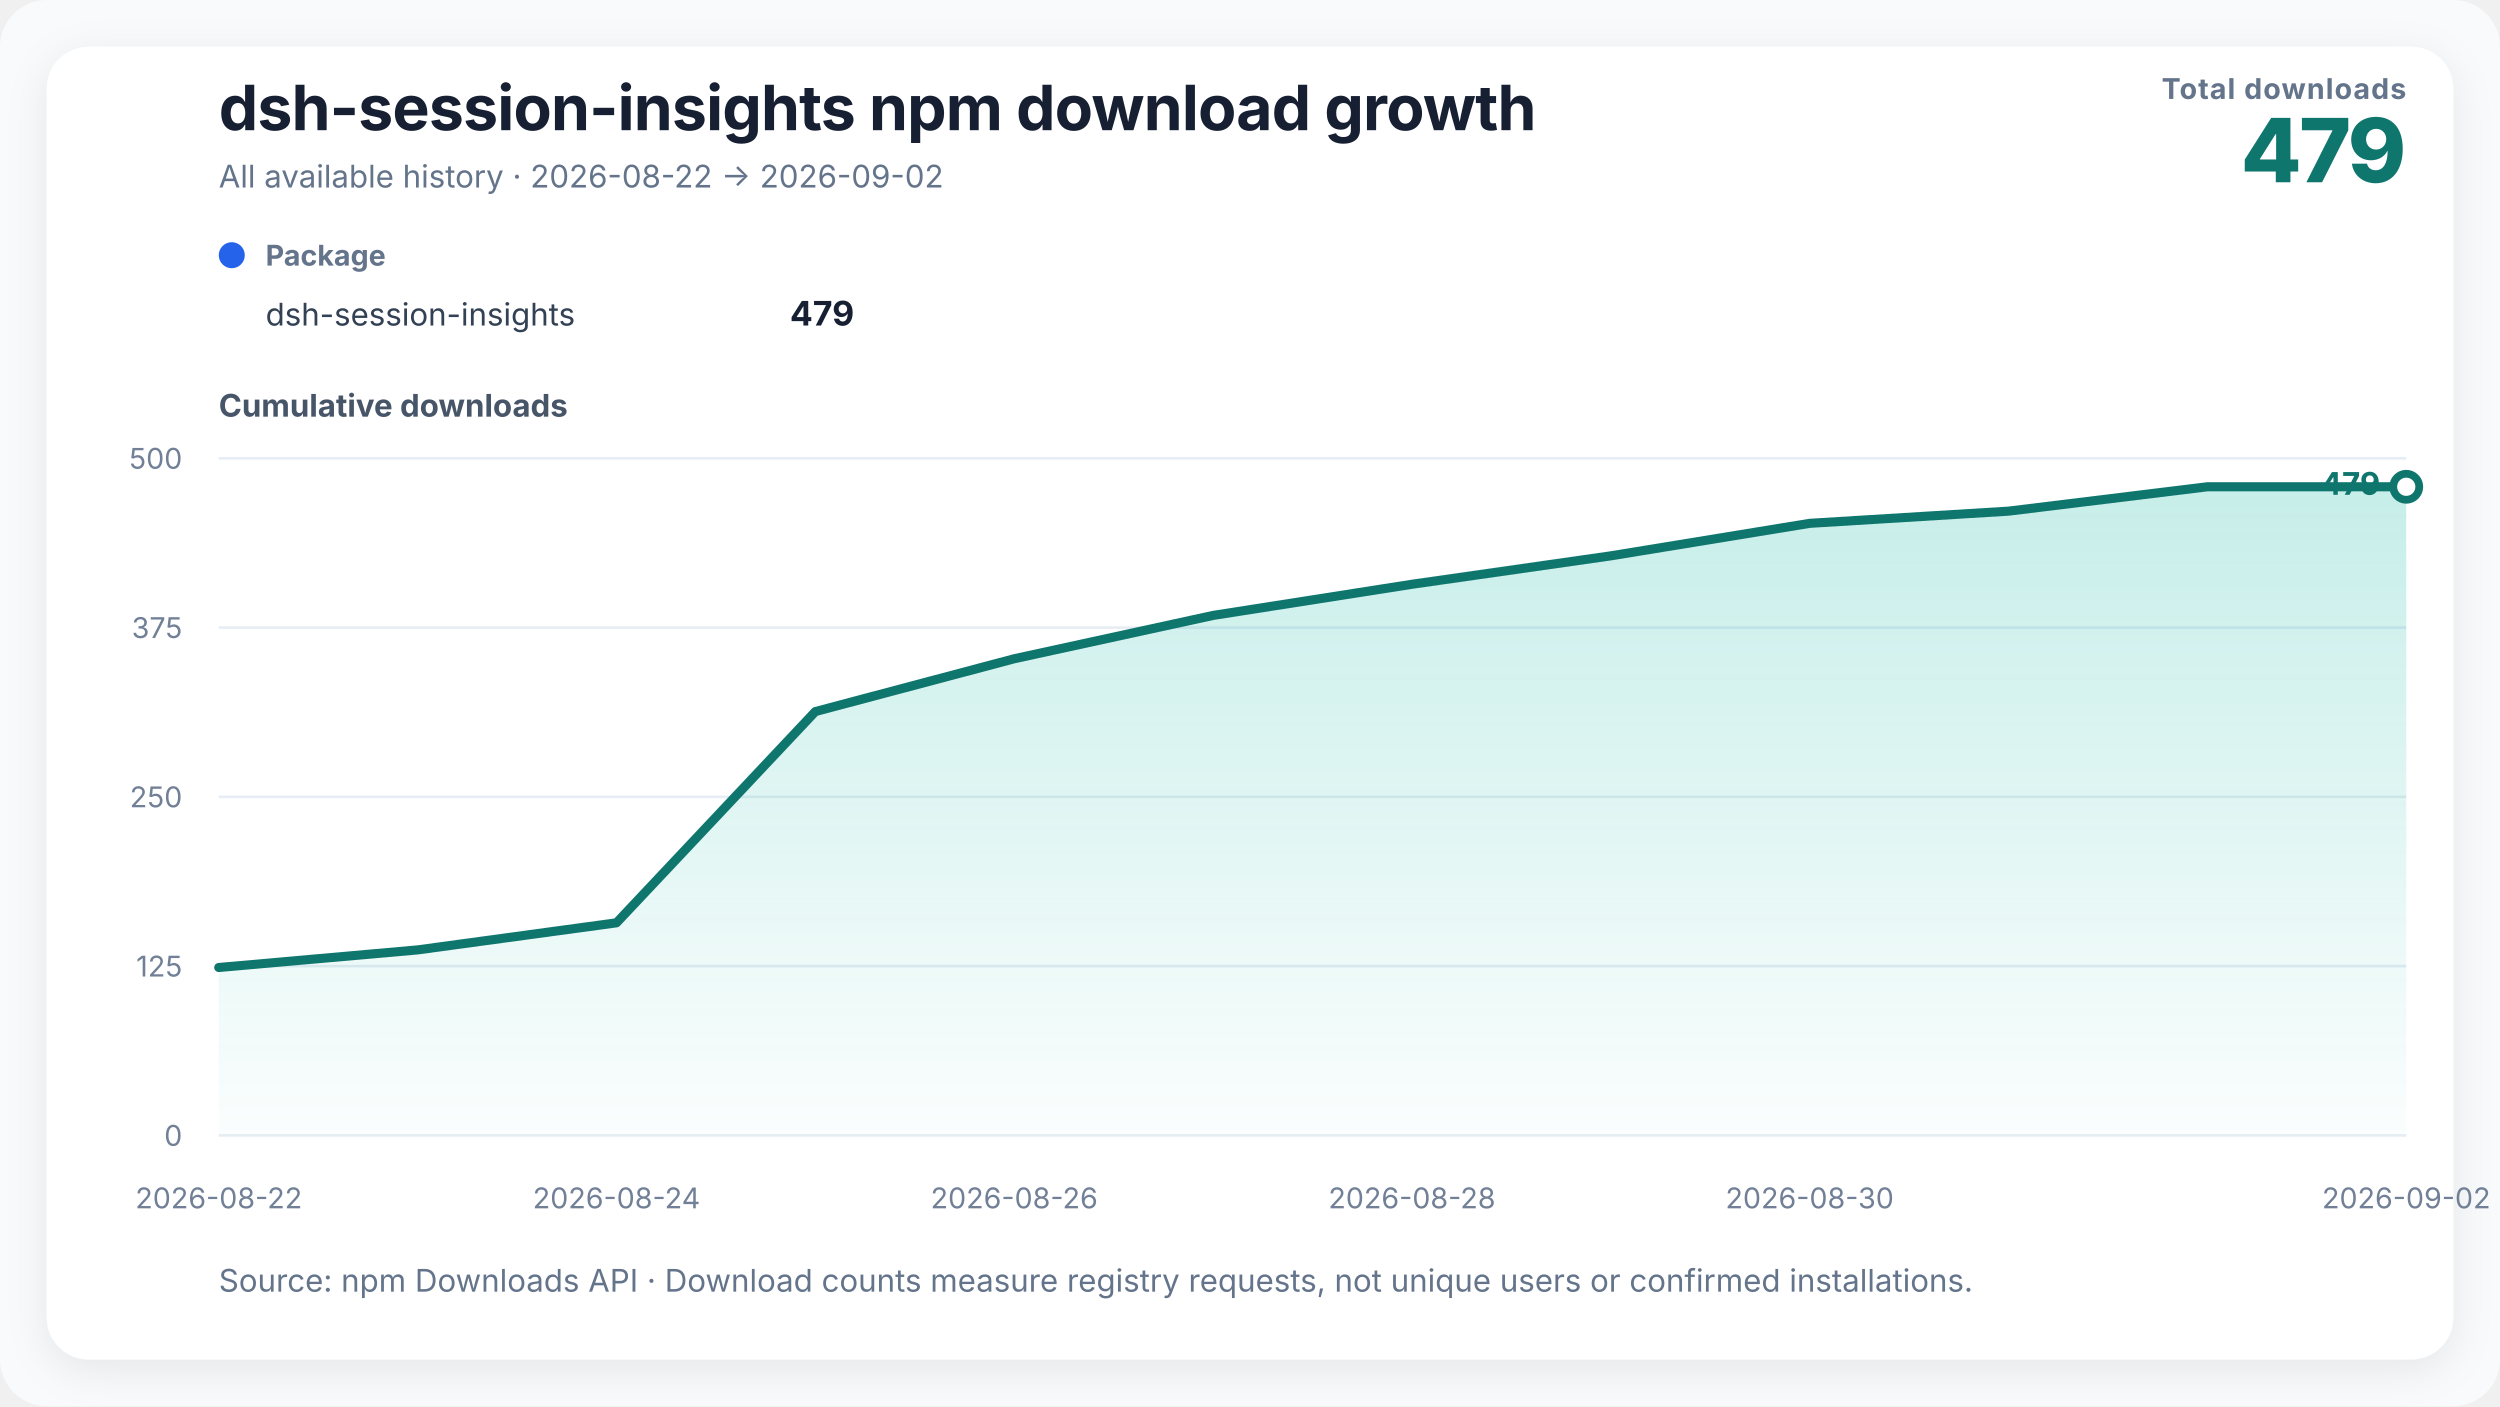
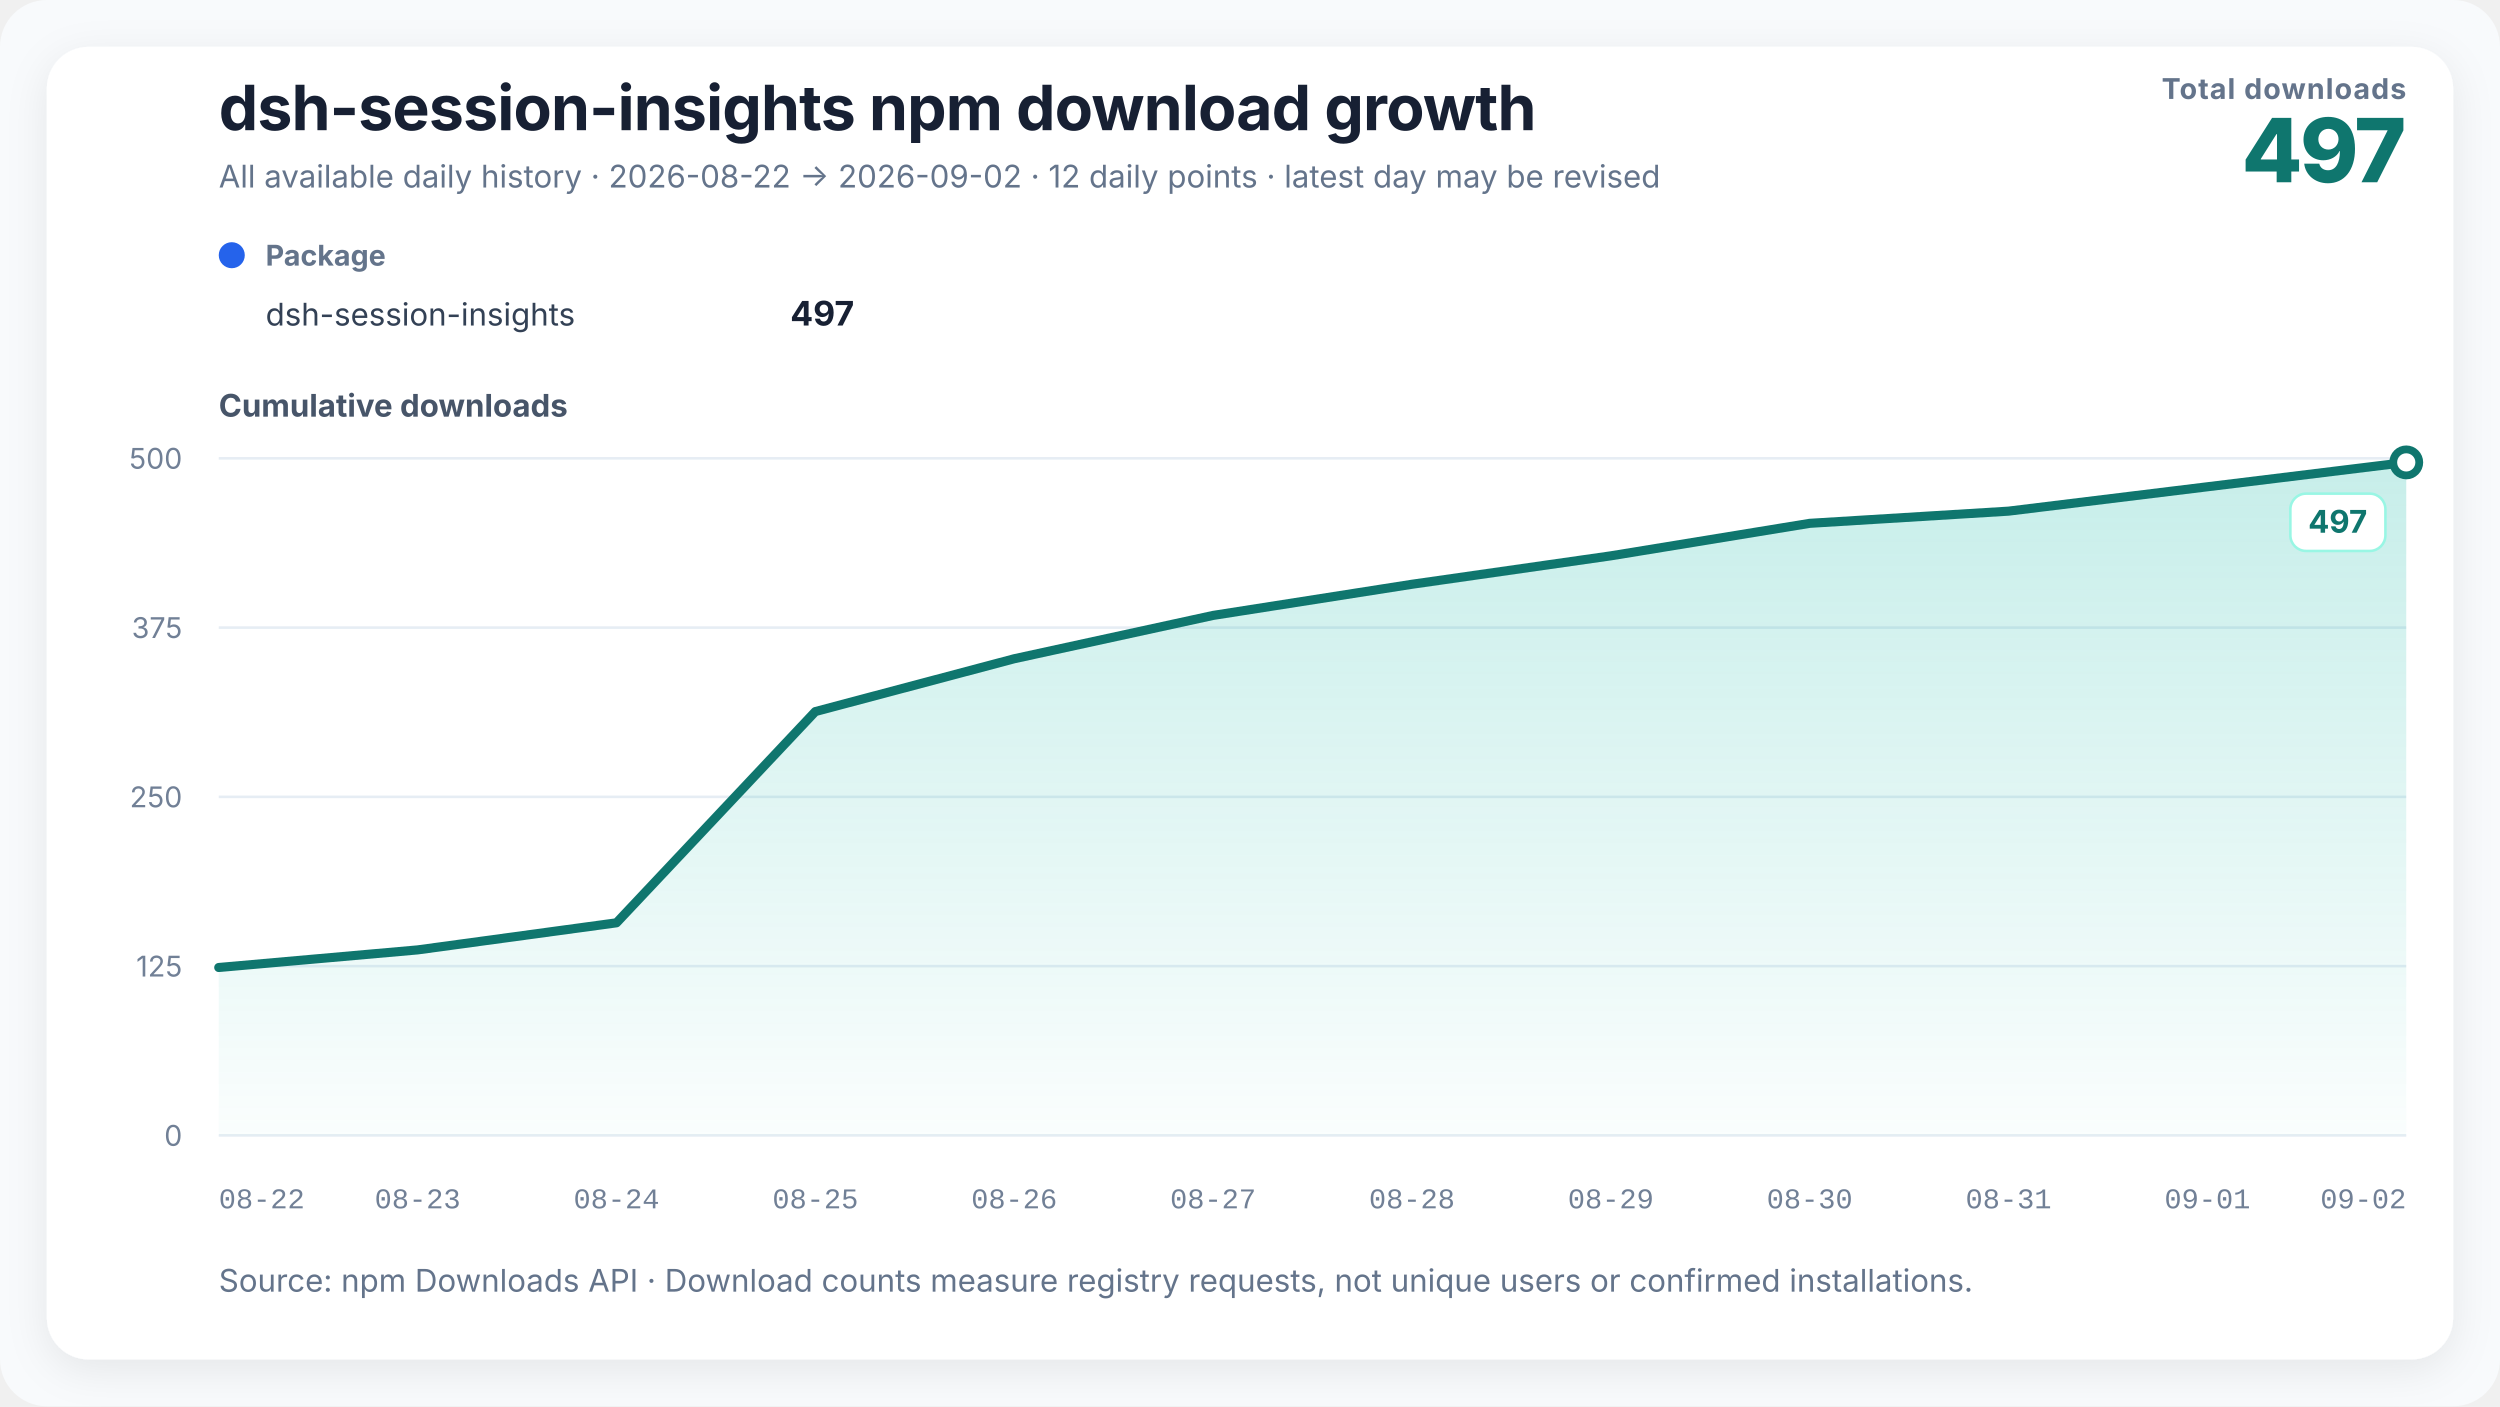
- <svg xmlns="http://www.w3.org/2000/svg" width="960" height="540" viewBox="0 0 960 540" role="img" aria-labelledby="chart-title chart-desc">
+ <svg xmlns="http://www.w3.org/2000/svg" width="960" height="540" viewBox="0 0 960 540" role="img" aria-labelledby="chart-title chart-desc" data-renderer-version="2">
  <defs>
    <linearGradient id="growth-fill" x1="0" y1="0" x2="0" y2="1">
      <stop offset="0%" stop-color="#14b8a6" stop-opacity="0.24" />
      <stop offset="100%" stop-color="#14b8a6" stop-opacity="0.02" />
    </linearGradient>
    <filter id="soft-shadow" x="-10%" y="-10%" width="120%" height="120%">
      <feDropShadow dx="0" dy="4" stdDeviation="8" flood-color="#0f172a" flood-opacity="0.08" />
    </filter>
  </defs>
  <style>
    text { font-family: Inter, ui-sans-serif, -apple-system, BlinkMacSystemFont, "Segoe UI", "PingFang SC", "Microsoft YaHei", sans-serif; fill: #172033; }
    .title { font-size: 24px; font-weight: 720; letter-spacing: -0.3px; }
    .subtitle { font-size: 12px; fill: #64748b; }
    .metric-label { font-size: 11px; fill: #64748b; font-weight: 650; letter-spacing: 0.4px; }
    .metric-value { font-size: 34px; fill: #0f766e; font-weight: 760; letter-spacing: -1px; }
    .axis-title { font-size: 12px; fill: #475569; font-weight: 650; }
    .axis { font-size: 11px; fill: #718096; }
+     .x-axis-tick { font-family: ui-monospace, "SFMono-Regular", Consolas, "Liberation Mono", monospace; font-variant-numeric: tabular-nums; }
    .grid { stroke: #e6edf4; stroke-width: 1; }
    .package-role { font-size: 11px; fill: #64748b; font-weight: 650; }
    .package-name { font-size: 12px; fill: #334155; }
    .package-total { font-size: 13px; fill: #172033; font-weight: 720; }
    .rename { stroke: #8b5cf6; stroke-width: 1.5; stroke-dasharray: 5 5; }
    .rename-label { font-size: 11px; fill: #6d28d9; font-weight: 650; }
    .endpoint { font-size: 12px; fill: #0f766e; font-weight: 740; }
+     .endpoint-backdrop { fill: #ffffff; stroke: #99f6e4; stroke-width: 1; }
  </style>
  <rect width="100%" height="100%" rx="18" fill="#f8fafc" />
  <rect x="18" y="18" width="924" height="504" rx="16" fill="#ffffff" filter="url(#soft-shadow)" />
  <text x="84" y="50" class="title">dsh-session-insights npm download growth</text>
-   <text x="84" y="72" class="subtitle">All available history · 2026-08-22 → 2026-09-02</text>
+   <text x="84" y="72" class="subtitle">All available daily history · 2026-08-22 → 2026-09-02 · 12 daily points · latest day may be revised</text>
  <text x="924" y="38" text-anchor="end" class="metric-label">Total downloads</text>
-   <text x="924" y="70" text-anchor="end" class="metric-value">479</text>
+   <text x="924" y="70" text-anchor="end" class="metric-value">497</text>
  <g transform="translate(84,102)">
    <circle cx="5" cy="-4" r="5" fill="#2563eb" />
    <text x="18" y="0" class="package-role">Package</text>
    <text x="18" y="23" class="package-name">dsh-session-insights</text>
-     <text x="244" y="23" text-anchor="end" class="package-total">479</text>
+     <text x="244" y="23" text-anchor="end" class="package-total">497</text>
  </g>
  <text x="84" y="160" class="axis-title">Cumulative downloads</text>
  <line x1="84" y1="436" x2="924" y2="436" class="grid" />
  <text x="70" y="440" text-anchor="end" class="axis">0</text>
  <line x1="84" y1="371" x2="924" y2="371" class="grid" />
  <text x="70" y="375" text-anchor="end" class="axis">125</text>
  <line x1="84" y1="306" x2="924" y2="306" class="grid" />
  <text x="70" y="310" text-anchor="end" class="axis">250</text>
  <line x1="84" y1="241" x2="924" y2="241" class="grid" />
  <text x="70" y="245" text-anchor="end" class="axis">375</text>
  <line x1="84" y1="176" x2="924" y2="176" class="grid" />
  <text x="70" y="180" text-anchor="end" class="axis">500</text>
-   <polygon points="84.00,436 84.00,371.52 160.36,364.76 236.73,354.36 313.09,273.24 389.45,252.96 465.82,236.32 542.18,224.36 618.55,213.44 694.91,200.96 771.27,196.28 847.64,186.92 924.00,186.92 924.00,436" fill="url(#growth-fill)" />
-   <polyline points="84.00,371.52 160.36,364.76 236.73,354.36 313.09,273.24 389.45,252.96 465.82,236.32 542.18,224.36 618.55,213.44 694.91,200.96 771.27,196.28 847.64,186.92 924.00,186.92" fill="none" stroke="#0f766e" stroke-width="3.5" stroke-linejoin="round" stroke-linecap="round" />
-   <circle cx="924" cy="186.92" r="5" fill="#ffffff" stroke="#0f766e" stroke-width="3" />
-   <text x="914" y="190" text-anchor="end" class="endpoint">479</text>
-   <text x="84" y="464" text-anchor="middle" class="axis">2026-08-22</text>
-   <text x="236.727" y="464" text-anchor="middle" class="axis">2026-08-24</text>
-   <text x="389.455" y="464" text-anchor="middle" class="axis">2026-08-26</text>
-   <text x="542.182" y="464" text-anchor="middle" class="axis">2026-08-28</text>
-   <text x="694.909" y="464" text-anchor="middle" class="axis">2026-08-30</text>
-   <text x="924" y="464" text-anchor="middle" class="axis">2026-09-02</text>
+   <polygon points="84.00,436 84.00,371.52 160.36,364.76 236.73,354.36 313.09,273.24 389.45,252.96 465.82,236.32 542.18,224.36 618.55,213.44 694.91,200.96 771.27,196.28 847.64,186.92 924.00,177.56 924.00,436" fill="url(#growth-fill)" />
+   <polyline points="84.00,371.52 160.36,364.76 236.73,354.36 313.09,273.24 389.45,252.96 465.82,236.32 542.18,224.36 618.55,213.44 694.91,200.96 771.27,196.28 847.64,186.92 924.00,177.56" fill="none" stroke="#0f766e" stroke-width="3.5" stroke-linejoin="round" stroke-linecap="round" />
+   <circle cx="924" cy="177.56" r="5" fill="#ffffff" stroke="#0f766e" stroke-width="3" />
+   <g class="endpoint-badge" data-position="below">
+     <rect x="879.50" y="189.56" width="36.50" height="22" rx="6" class="endpoint-backdrop" />
+     <text x="909.00" y="204.56" text-anchor="end" class="endpoint">497</text>
+   </g>
+   <text x="84.00" y="464" text-anchor="start" class="axis x-axis-tick" data-day="2026-08-22">08-22</text>
+   <text x="160.36" y="464" text-anchor="middle" class="axis x-axis-tick" data-day="2026-08-23">08-23</text>
+   <text x="236.73" y="464" text-anchor="middle" class="axis x-axis-tick" data-day="2026-08-24">08-24</text>
+   <text x="313.09" y="464" text-anchor="middle" class="axis x-axis-tick" data-day="2026-08-25">08-25</text>
+   <text x="389.45" y="464" text-anchor="middle" class="axis x-axis-tick" data-day="2026-08-26">08-26</text>
+   <text x="465.82" y="464" text-anchor="middle" class="axis x-axis-tick" data-day="2026-08-27">08-27</text>
+   <text x="542.18" y="464" text-anchor="middle" class="axis x-axis-tick" data-day="2026-08-28">08-28</text>
+   <text x="618.55" y="464" text-anchor="middle" class="axis x-axis-tick" data-day="2026-08-29">08-29</text>
+   <text x="694.91" y="464" text-anchor="middle" class="axis x-axis-tick" data-day="2026-08-30">08-30</text>
+   <text x="771.27" y="464" text-anchor="middle" class="axis x-axis-tick" data-day="2026-08-31">08-31</text>
+   <text x="847.64" y="464" text-anchor="middle" class="axis x-axis-tick" data-day="2026-09-01">09-01</text>
+   <text x="924.00" y="464" text-anchor="end" class="axis x-axis-tick" data-day="2026-09-02">09-02</text>
  <text x="84" y="496" class="subtitle">Source: npm Downloads API · Download counts measure registry requests, not unique users or confirmed installations.</text>
</svg>
